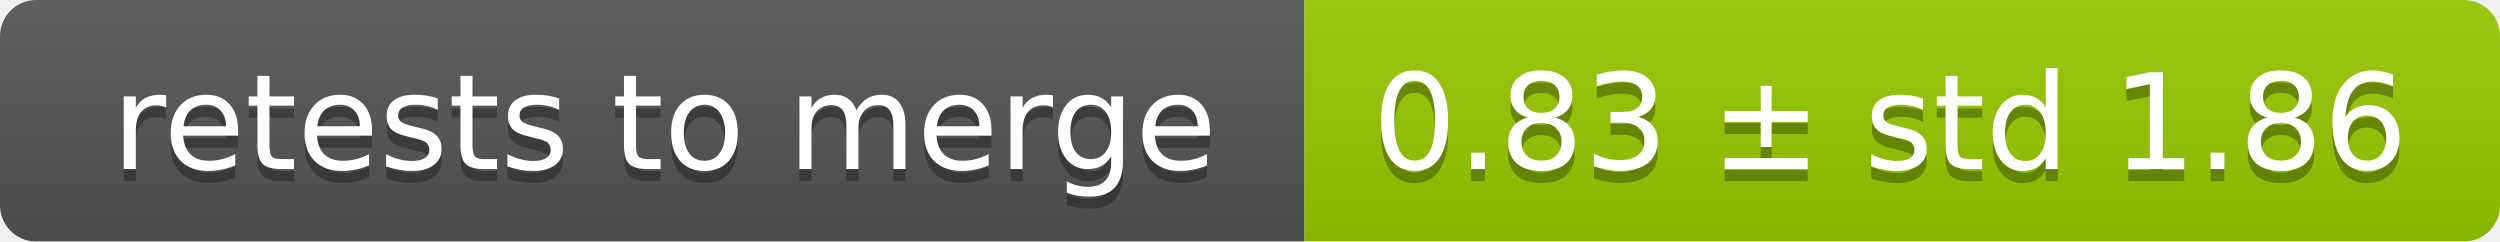
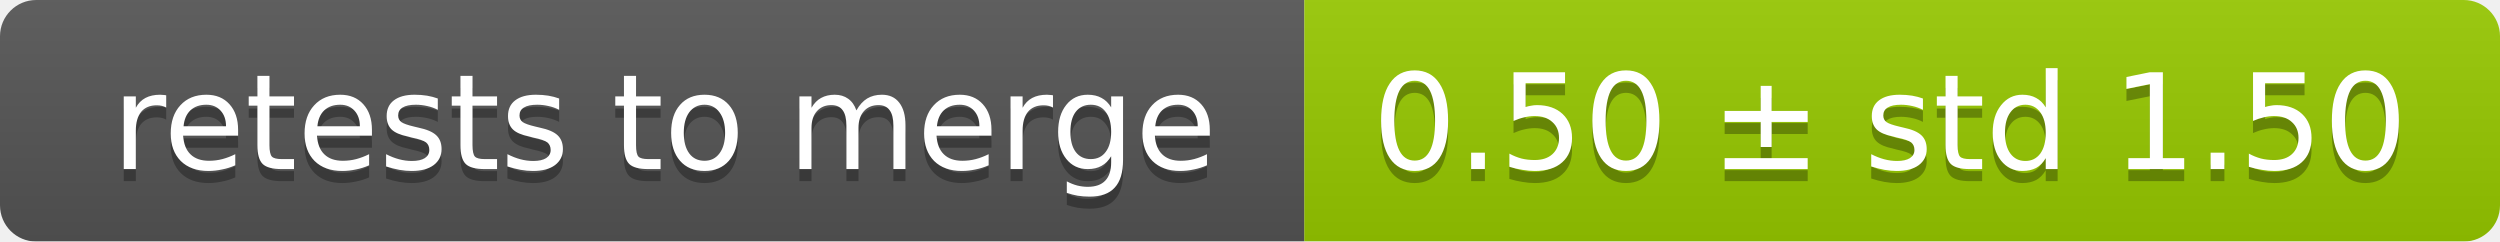
<svg xmlns="http://www.w3.org/2000/svg" width="207" height="20">
  <linearGradient id="smooth" x2="0" y2="100%">
    <stop offset="0" stop-color="#bbb" stop-opacity=".1" />
    <stop offset="1" stop-opacity=".1" />
  </linearGradient>
  <mask id="round">
    <rect width="207" height="20" rx="3" fill="#fff" />
  </mask>
  <g mask="url(#round)">
    <rect width="108" height="20" fill="#555" />
    <rect x="108" width="99" height="20" fill="#97ca00" />
    <rect width="207" height="20" fill="url(#smooth)" />
  </g>
  <g fill="#fff" text-anchor="middle" font-family="DejaVu Sans,Verdana,Geneva,sans-serif" font-size="11">
    <text x="55" y="15" fill="#010101" fill-opacity=".3">retests to merge</text>
    <text x="55" y="14">retests to merge</text>
-     <text x="156.5" y="15" fill="#010101" fill-opacity=".3">0.83 ± std 1.86</text>
-     <text x="156.5" y="14">0.83 ± std 1.86</text>
+     <text x="156.5" y="15" fill="#010101" fill-opacity=".3">0.50 ± std 1.50</text>
+     <text x="156.5" y="14">0.50 ± std 1.50</text>
  </g>
</svg>
